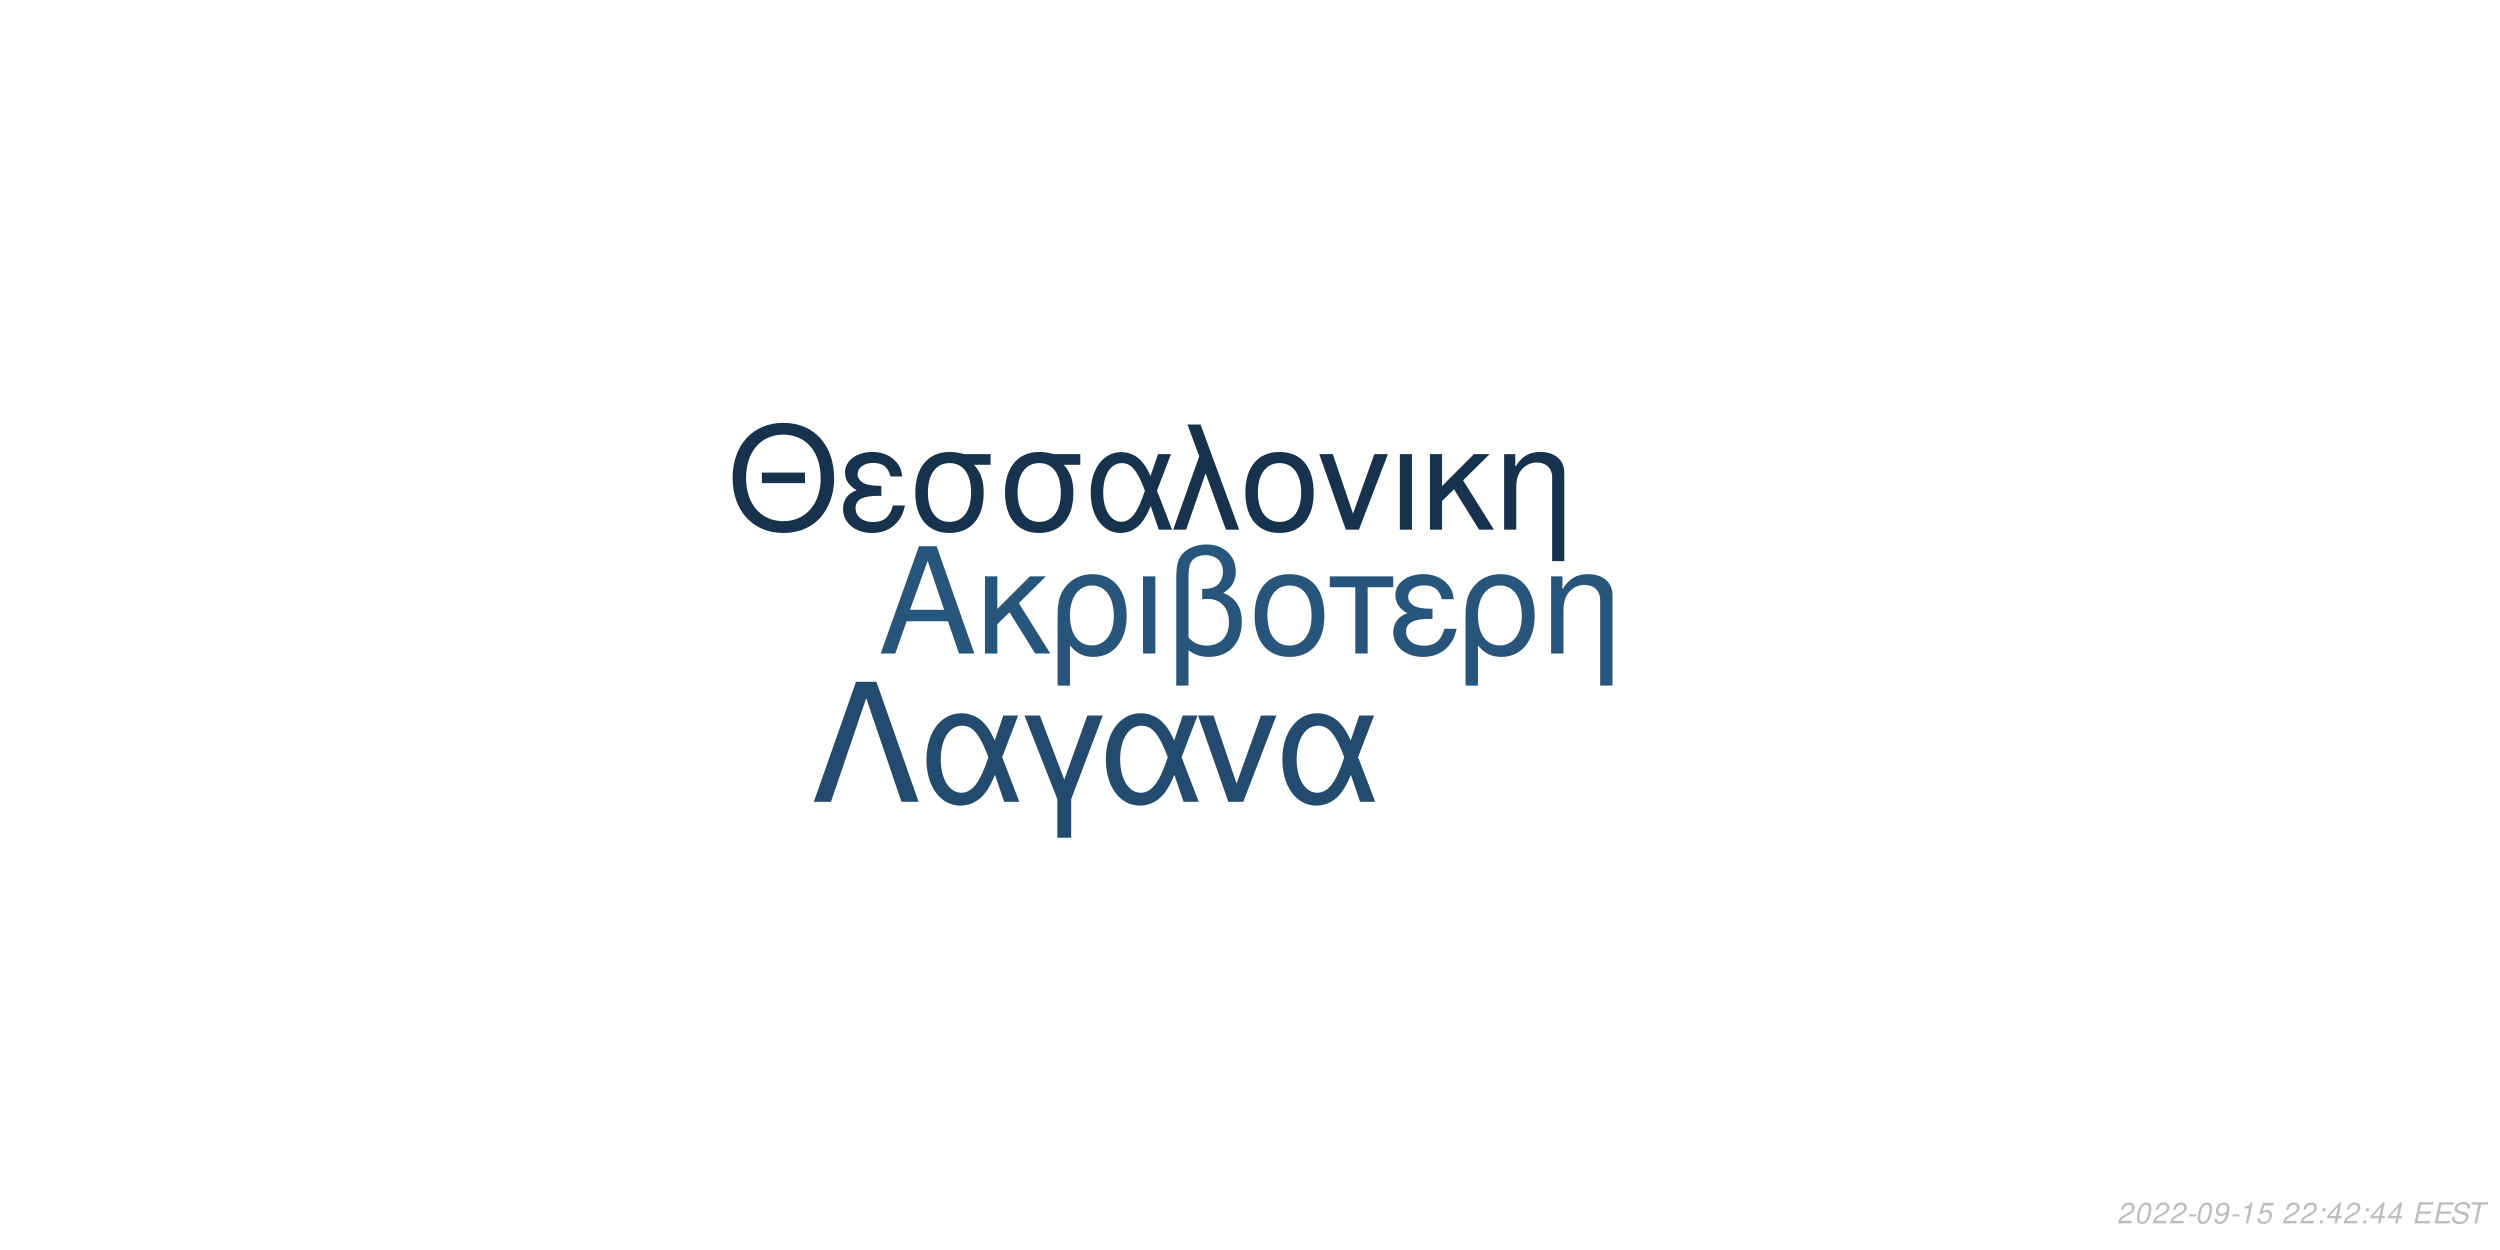
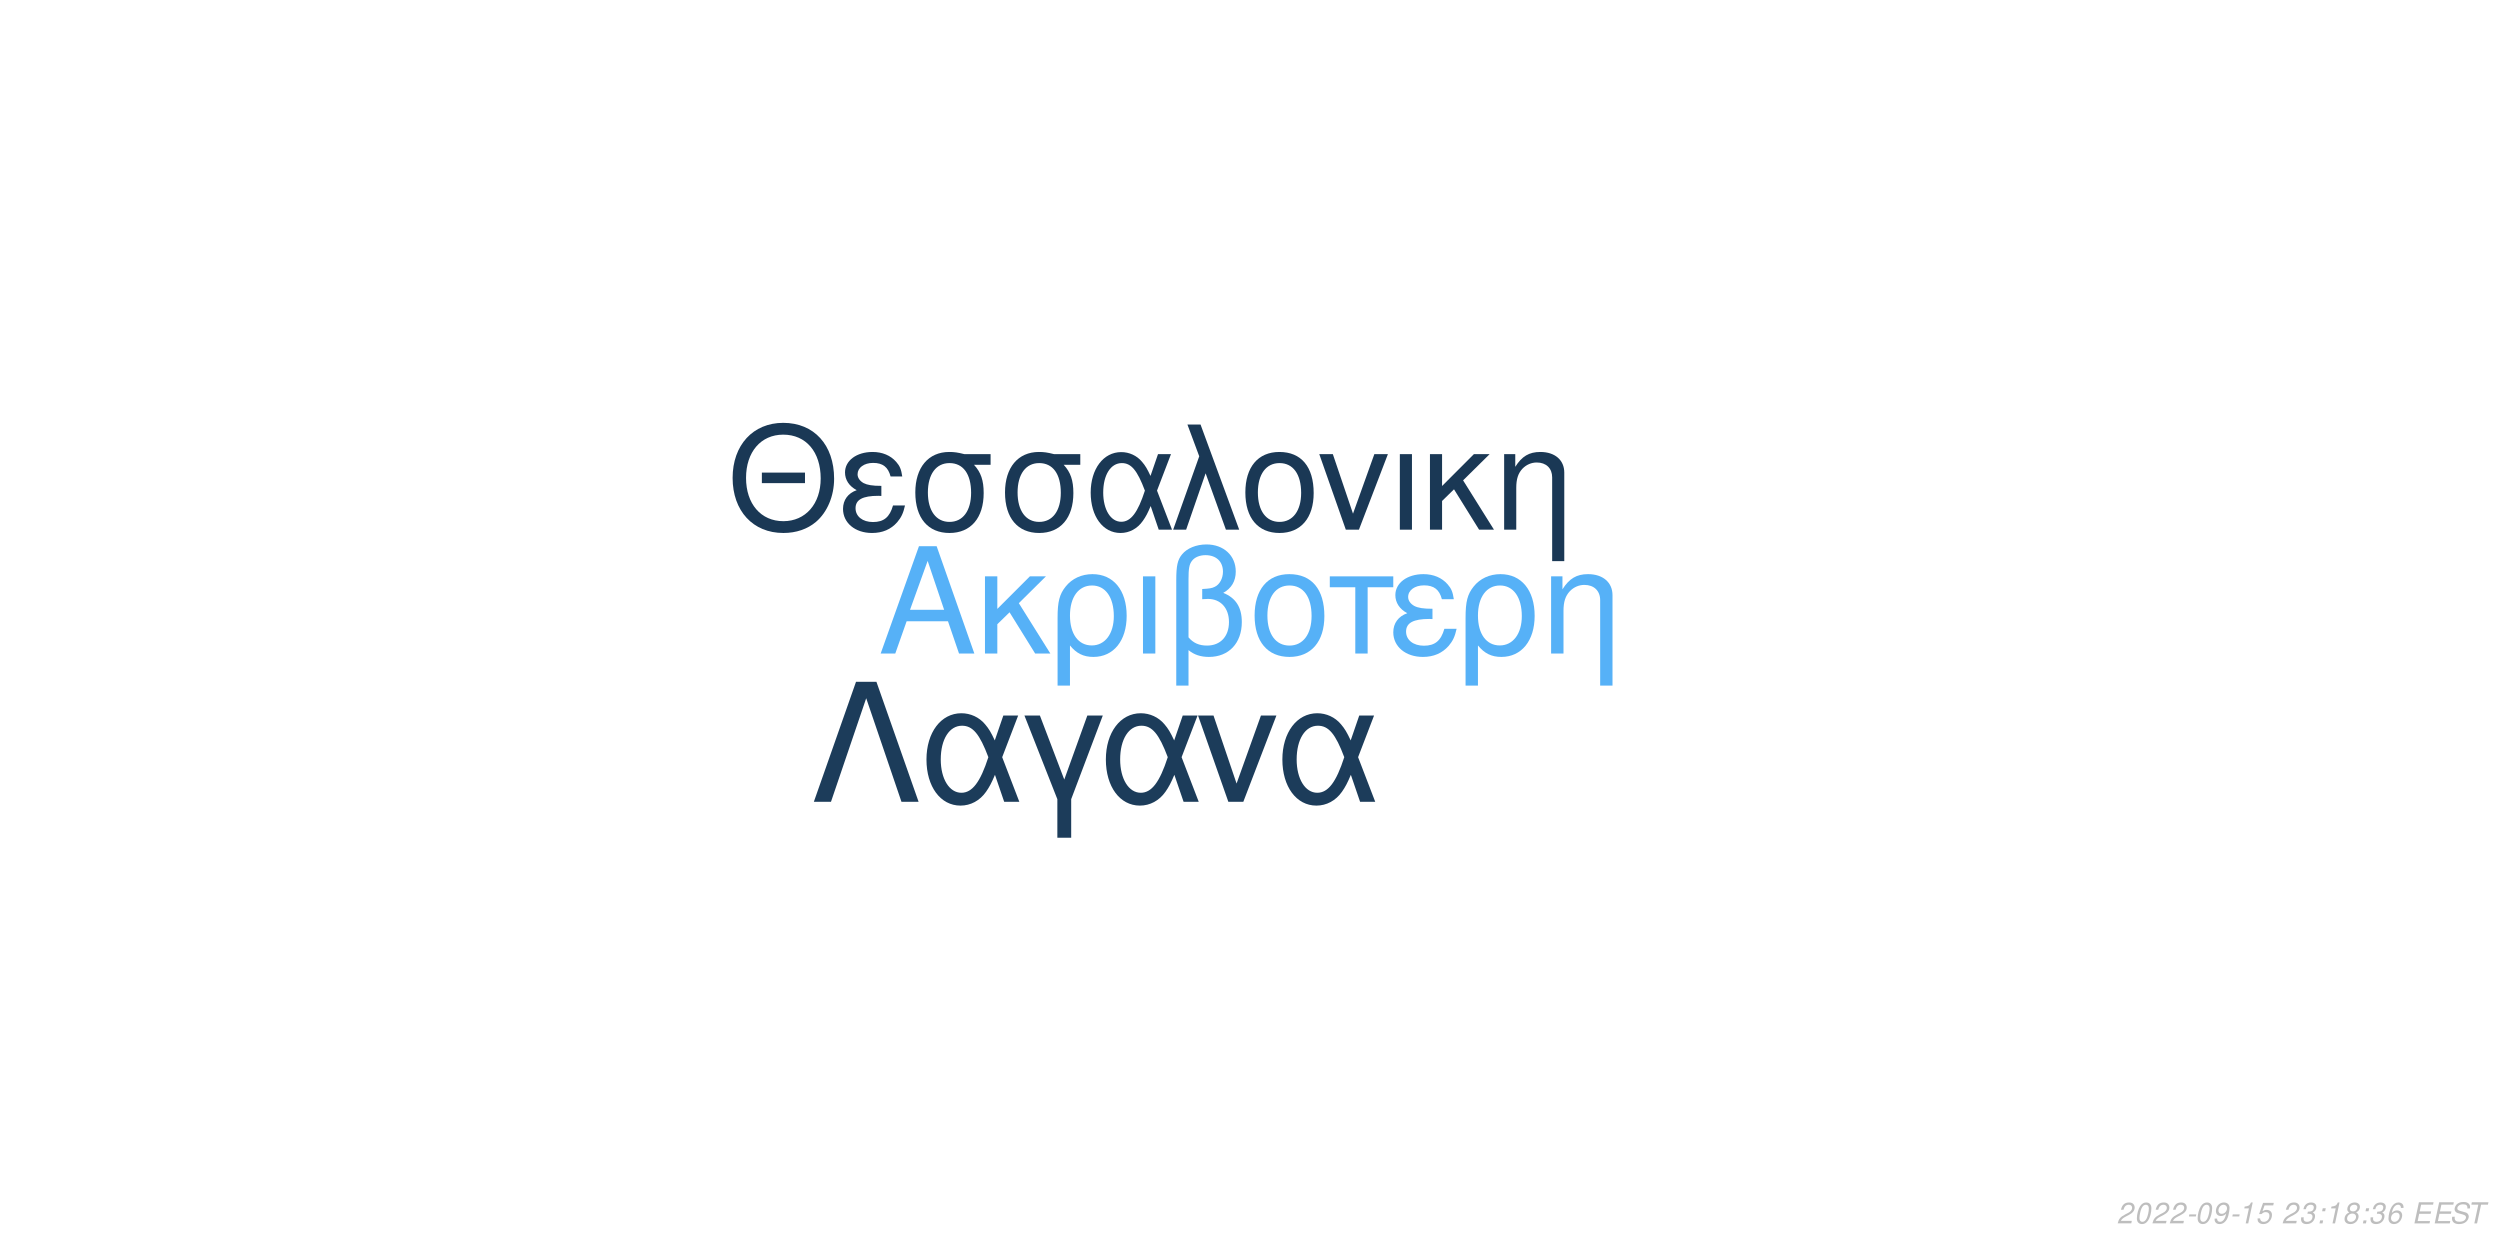
<svg xmlns="http://www.w3.org/2000/svg" xmlns:xlink="http://www.w3.org/1999/xlink" width="864pt" height="432pt" viewBox="0 0 864 432" version="1.1">
  <defs>
    <g>
      <symbol overflow="visible" id="glyph0-0">
        <path style="stroke:none;" d="" />
      </symbol>
      <symbol overflow="visible" id="glyph0-1">
        <path style="stroke:none;" d="M 24.125 -11.141 L 27.938 0 L 33.234 0 L 20.203 -37.094 L 14.094 -37.094 L 0.859 0 L 5.906 0 L 9.828 -11.141 Z M 22.797 -15.109 L 11 -15.109 L 17.094 -32.016 Z M 22.797 -15.109 " />
      </symbol>
      <symbol overflow="visible" id="glyph0-2">
        <path style="stroke:none;" d="M 7.172 -15.422 L 7.172 -26.672 L 2.906 -26.672 L 2.906 0 L 7.172 0 L 7.172 -10.125 L 11.406 -14.25 L 20.25 0 L 25.5 0 L 14.609 -17.406 L 23.969 -26.672 L 18.422 -26.672 Z M 7.172 -15.422 " />
      </symbol>
      <symbol overflow="visible" id="glyph0-3">
        <path style="stroke:none;" d="M 3 11.094 L 7.281 11.094 L 7.281 -2.797 C 9.516 -0.047 11.953 1.172 15.375 1.172 C 22.344 1.172 26.875 -4.422 26.875 -13.031 C 26.875 -21.891 22.297 -27.438 15.062 -27.438 C 11.297 -27.438 7.984 -25.906 5.797 -23.156 C 3.672 -20.516 3 -17.969 3 -12.359 Z M 14.906 -23.516 C 19.547 -23.516 22.438 -19.438 22.438 -12.922 C 22.438 -6.812 19.391 -2.797 14.812 -2.797 C 10.172 -2.797 7.281 -6.766 7.281 -13.125 C 7.281 -19.484 10.234 -23.516 14.906 -23.516 Z M 14.906 -23.516 " />
      </symbol>
      <symbol overflow="visible" id="glyph0-4">
        <path style="stroke:none;" d="M 3.516 0 L 7.781 0 L 7.781 -26.672 L 3.516 -26.672 Z M 3.516 0 " />
      </symbol>
      <symbol overflow="visible" id="glyph0-5">
        <path style="stroke:none;" d="M 4.016 11.094 L 8.25 11.094 L 8.25 -1.172 C 10.172 0.406 12.422 1.172 15.312 1.172 C 22.188 1.172 26.672 -3.609 26.672 -10.891 C 26.672 -15.984 24.578 -19.234 20.25 -20.969 C 23.109 -22.547 24.578 -25.031 24.578 -28.344 C 24.578 -33.844 20.406 -37.703 14.453 -37.703 C 10.938 -37.703 7.734 -36.391 6 -34.25 C 4.484 -32.422 4.016 -30.328 4.016 -25.391 Z M 8.25 -25.656 C 8.25 -29.359 8.5 -30.844 9.469 -32.062 C 10.375 -33.281 12.156 -34 14.094 -34 C 17.812 -34 20.156 -31.812 20.156 -28.297 C 20.156 -25.953 18.984 -23.812 17.297 -23.047 C 16.281 -22.547 15.469 -22.438 12.984 -22.297 L 12.984 -18.781 C 13.734 -18.828 14.344 -18.875 14.969 -18.875 C 19.344 -18.875 22.234 -15.719 22.234 -10.891 C 22.234 -5.906 19.281 -2.75 14.656 -2.75 C 11.953 -2.75 9.922 -3.609 8.25 -5.594 Z M 8.25 -25.656 " />
      </symbol>
      <symbol overflow="visible" id="glyph0-6">
        <path style="stroke:none;" d="M 14.094 -27.438 C 6.562 -27.438 2.094 -22.094 2.094 -13.125 C 2.094 -4.125 6.562 1.172 14.141 1.172 C 21.672 1.172 26.203 -4.172 26.203 -12.922 C 26.203 -22.188 21.828 -27.438 14.094 -27.438 Z M 14.141 -23.516 C 18.938 -23.516 21.781 -19.594 21.781 -12.984 C 21.781 -6.672 18.828 -2.75 14.141 -2.75 C 9.422 -2.75 6.516 -6.672 6.516 -13.125 C 6.516 -19.594 9.422 -23.516 14.141 -23.516 Z M 14.141 -23.516 " />
      </symbol>
      <symbol overflow="visible" id="glyph0-7">
        <path style="stroke:none;" d="M 7.891 0 L 12.156 0 L 12.156 -22.906 L 21.016 -22.906 L 21.016 -26.672 L -0.922 -26.672 L -0.922 -22.906 L 7.891 -22.906 Z M 7.891 0 " />
      </symbol>
      <symbol overflow="visible" id="glyph0-8">
        <path style="stroke:none;" d="M 14.562 -15.469 C 11.344 -15.469 9.562 -15.781 8.297 -16.438 C 6.922 -17.203 6.156 -18.328 6.156 -19.547 C 6.156 -21.891 8.453 -23.562 11.656 -23.562 C 15.062 -23.562 16.953 -22.094 17.812 -18.781 L 21.938 -18.781 C 21.578 -21.266 21.062 -22.5 19.797 -23.922 C 17.812 -26.203 14.906 -27.438 11.453 -27.438 C 5.797 -27.438 1.734 -24.375 1.734 -20.203 C 1.734 -17.609 3.156 -15.375 5.859 -13.938 C 2.797 -12.875 1.016 -10.484 1.016 -7.328 C 1.016 -2.391 5.297 1.172 11.25 1.172 C 14.969 1.172 17.906 -0.109 20.156 -2.641 C 21.578 -4.328 22.297 -5.797 22.906 -8.547 L 18.672 -8.547 C 17.5 -4.422 15.422 -2.703 11.609 -2.703 C 7.938 -2.703 5.438 -4.688 5.438 -7.578 C 5.438 -10.578 7.938 -11.953 13.484 -11.953 C 13.641 -11.953 14.094 -11.953 14.562 -11.906 Z M 14.562 -15.469 " />
      </symbol>
      <symbol overflow="visible" id="glyph0-9">
        <path style="stroke:none;" d="M 3.562 -26.672 L 3.562 0 L 7.844 0 L 7.844 -14.703 C 7.844 -17.906 8.5 -19.891 10.031 -21.531 C 11.406 -22.953 13.188 -23.719 15.062 -23.719 C 18.375 -23.719 20.516 -21.672 20.516 -18.469 L 20.516 11.094 L 24.781 11.094 L 24.781 -20.156 C 24.781 -24.578 21.469 -27.438 16.328 -27.438 C 12.359 -27.438 9.828 -25.906 7.484 -22.188 L 7.484 -26.672 Z M 3.562 -26.672 " />
      </symbol>
      <symbol overflow="visible" id="glyph1-0">
        <path style="stroke:none;" d="" />
      </symbol>
      <symbol overflow="visible" id="glyph1-1">
        <path style="stroke:none;" d="M 26.859 -19.734 L 11.953 -19.734 L 11.953 -16.094 L 26.859 -16.094 Z M 19.328 -36.922 C 8.922 -36.922 1.844 -29.25 1.844 -17.891 C 1.844 -6.484 8.875 1.141 19.391 1.141 C 23.812 1.141 27.703 -0.203 30.641 -2.688 C 34.578 -6.031 36.922 -11.656 36.922 -17.594 C 36.922 -29.297 30 -36.922 19.328 -36.922 Z M 19.328 -32.844 C 27.203 -32.844 32.281 -26.906 32.281 -17.688 C 32.281 -8.922 27.062 -2.938 19.391 -2.938 C 11.609 -2.938 6.484 -8.922 6.484 -17.891 C 6.484 -26.859 11.609 -32.844 19.328 -32.844 Z M 19.328 -32.844 " />
      </symbol>
      <symbol overflow="visible" id="glyph1-2">
        <path style="stroke:none;" d="M 14.25 -15.141 C 11.109 -15.141 9.375 -15.453 8.125 -16.094 C 6.781 -16.844 6.031 -17.938 6.031 -19.141 C 6.031 -21.422 8.266 -23.078 11.406 -23.078 C 14.75 -23.078 16.594 -21.625 17.438 -18.391 L 21.469 -18.391 C 21.125 -20.828 20.625 -22.031 19.391 -23.422 C 17.438 -25.656 14.594 -26.859 11.219 -26.859 C 5.688 -26.859 1.688 -23.875 1.688 -19.781 C 1.688 -17.234 3.094 -15.047 5.734 -13.656 C 2.734 -12.609 1 -10.266 1 -7.172 C 1 -2.344 5.188 1.141 11.016 1.141 C 14.656 1.141 17.547 -0.094 19.734 -2.594 C 21.125 -4.234 21.828 -5.688 22.422 -8.375 L 18.281 -8.375 C 17.141 -4.328 15.094 -2.641 11.359 -2.641 C 7.766 -2.641 5.328 -4.578 5.328 -7.422 C 5.328 -10.359 7.766 -11.703 13.203 -11.703 C 13.359 -11.703 13.797 -11.703 14.25 -11.656 Z M 14.25 -15.141 " />
      </symbol>
      <symbol overflow="visible" id="glyph1-3">
        <path style="stroke:none;" d="M 29 -26.109 L 19.938 -26.109 C 17.594 -26.703 16.438 -26.859 14.703 -26.859 C 7.469 -26.859 2.984 -21.469 2.984 -12.859 C 2.984 -4.031 7.375 1.141 14.797 1.141 C 22.172 1.141 26.609 -4.078 26.609 -12.656 C 26.609 -17.047 25.656 -19.828 23.266 -22.422 L 29 -22.422 Z M 14.797 -23.016 C 19.531 -23.016 22.266 -19.234 22.266 -12.75 C 22.266 -6.531 19.438 -2.688 14.797 -2.688 C 10.172 -2.688 7.328 -6.531 7.328 -12.859 C 7.328 -19.188 10.172 -23.016 14.797 -23.016 Z M 14.797 -23.016 " />
      </symbol>
      <symbol overflow="visible" id="glyph1-4">
        <path style="stroke:none;" d="M 29.344 -26.109 L 24.859 -26.109 L 22.266 -18.578 C 21.125 -21.031 20.484 -22.125 19.328 -23.469 C 17.547 -25.609 14.906 -26.812 12.156 -26.812 C 5.984 -26.812 1.594 -20.984 1.594 -12.812 C 1.594 -4.578 5.828 1.141 11.906 1.141 C 14.953 1.141 17.734 -0.344 19.625 -3.047 C 20.672 -4.531 21.281 -5.688 22.328 -8.172 L 25.109 0 L 29.703 0 L 24.516 -13.5 Z M 20.328 -13.5 C 17.891 -5.922 15.453 -2.734 12.156 -2.734 C 8.516 -2.734 5.922 -6.922 5.922 -12.812 C 5.922 -18.938 8.516 -23.016 12.359 -23.016 C 15.594 -23.016 17.688 -20.531 20.328 -13.5 Z M 20.328 -13.5 " />
      </symbol>
      <symbol overflow="visible" id="glyph1-5">
        <path style="stroke:none;" d="M 1.094 0 L 5.578 0 L 12.312 -19.484 L 19.328 0 L 23.922 0 L 10.562 -36.328 L 6.031 -36.328 L 10.109 -25.359 Z M 1.094 0 " />
      </symbol>
      <symbol overflow="visible" id="glyph1-6">
        <path style="stroke:none;" d="M 13.797 -26.859 C 6.422 -26.859 2.047 -21.625 2.047 -12.859 C 2.047 -4.031 6.422 1.141 13.859 1.141 C 21.234 1.141 25.656 -4.078 25.656 -12.656 C 25.656 -21.719 21.375 -26.859 13.797 -26.859 Z M 13.859 -23.016 C 18.531 -23.016 21.328 -19.188 21.328 -12.703 C 21.328 -6.531 18.438 -2.688 13.859 -2.688 C 9.219 -2.688 6.375 -6.531 6.375 -12.859 C 6.375 -19.188 9.219 -23.016 13.859 -23.016 Z M 13.859 -23.016 " />
      </symbol>
      <symbol overflow="visible" id="glyph1-7">
        <path style="stroke:none;" d="M 14.297 0 L 24.312 -26.109 L 19.625 -26.109 L 12.25 -5.531 L 5.281 -26.109 L 0.594 -26.109 L 9.766 0 Z M 14.297 0 " />
      </symbol>
      <symbol overflow="visible" id="glyph1-8">
        <path style="stroke:none;" d="M 3.438 0 L 7.625 0 L 7.625 -26.109 L 3.438 -26.109 Z M 3.438 0 " />
      </symbol>
      <symbol overflow="visible" id="glyph1-9">
        <path style="stroke:none;" d="M 7.031 -15.094 L 7.031 -26.109 L 2.844 -26.109 L 2.844 0 L 7.031 0 L 7.031 -9.922 L 11.156 -13.953 L 19.828 0 L 24.969 0 L 14.297 -17.047 L 23.469 -26.109 L 18.031 -26.109 Z M 7.031 -15.094 " />
      </symbol>
      <symbol overflow="visible" id="glyph1-10">
        <path style="stroke:none;" d="M 3.484 -26.109 L 3.484 0 L 7.672 0 L 7.672 -14.406 C 7.672 -17.547 8.328 -19.484 9.812 -21.078 C 11.156 -22.469 12.906 -23.219 14.75 -23.219 C 17.984 -23.219 20.078 -21.234 20.078 -18.094 L 20.078 10.859 L 24.266 10.859 L 24.266 -19.734 C 24.266 -24.062 21.031 -26.859 16 -26.859 C 12.109 -26.859 9.609 -25.359 7.328 -21.719 L 7.328 -26.109 Z M 3.484 -26.109 " />
      </symbol>
      <symbol overflow="visible" id="glyph2-0">
        <path style="stroke:none;" d="" />
      </symbol>
      <symbol overflow="visible" id="glyph2-1">
        <path style="stroke:none;" d="M 22.531 -41.484 L 15.484 -41.484 L 0.906 0 L 6.828 0 L 19 -35.797 L 31.188 0 L 37.109 0 Z M 22.531 -41.484 " />
      </symbol>
      <symbol overflow="visible" id="glyph2-2">
        <path style="stroke:none;" d="M 33.516 -29.812 L 28.391 -29.812 L 25.438 -21.219 C 24.125 -24.016 23.391 -25.266 22.078 -26.797 C 20.031 -29.25 17.016 -30.609 13.891 -30.609 C 6.828 -30.609 1.828 -23.953 1.828 -14.625 C 1.828 -5.234 6.656 1.312 13.594 1.312 C 17.078 1.312 20.266 -0.391 22.422 -3.469 C 23.609 -5.172 24.297 -6.484 25.5 -9.328 L 28.688 0 L 33.922 0 L 28 -15.422 Z M 23.219 -15.422 C 20.422 -6.766 17.641 -3.125 13.891 -3.125 C 9.734 -3.125 6.766 -7.906 6.766 -14.625 C 6.766 -21.625 9.734 -26.297 14.109 -26.297 C 17.812 -26.297 20.203 -23.453 23.219 -15.422 Z M 23.219 -15.422 " />
      </symbol>
      <symbol overflow="visible" id="glyph2-3">
        <path style="stroke:none;" d="M 12.062 12.406 L 16.844 12.406 L 16.844 -0.906 L 27.766 -29.812 L 22.422 -29.812 L 14.453 -7.688 L 6.031 -29.812 L 0.688 -29.812 L 12.062 -0.906 Z M 12.062 12.406 " />
      </symbol>
      <symbol overflow="visible" id="glyph2-4">
        <path style="stroke:none;" d="M 16.328 0 L 27.766 -29.812 L 22.422 -29.812 L 14 -6.312 L 6.031 -29.812 L 0.688 -29.812 L 11.156 0 Z M 16.328 0 " />
      </symbol>
      <symbol overflow="visible" id="glyph3-0">
        <path style="stroke:none;" d="" />
      </symbol>
      <symbol overflow="visible" id="glyph3-1">
        <path style="stroke:none;" d="M 5.234 -0.875 L 1.469 -0.875 C 1.641 -1.375 2.203 -1.891 3.109 -2.344 L 4.234 -2.938 C 5.562 -3.625 6.219 -4.469 6.219 -5.484 C 6.219 -5.938 6.062 -6.359 5.797 -6.656 C 5.469 -7.047 4.984 -7.234 4.312 -7.234 C 2.766 -7.234 1.891 -6.453 1.484 -4.734 L 2.375 -4.734 C 2.484 -5.188 2.609 -5.484 2.797 -5.75 C 3.094 -6.203 3.609 -6.453 4.188 -6.453 C 4.891 -6.453 5.344 -6.031 5.344 -5.375 C 5.344 -4.703 4.859 -4.094 4.016 -3.656 L 2.984 -3.125 C 1.234 -2.188 0.797 -1.656 0.344 -0.016 L 5.047 -0.016 Z M 5.234 -0.875 " />
      </symbol>
      <symbol overflow="visible" id="glyph3-2">
        <path style="stroke:none;" d="M 4.203 -7.234 C 3.375 -7.234 2.688 -6.812 2.125 -5.984 C 1.484 -5.047 0.984 -3.188 0.984 -1.734 C 0.984 -1.109 1.172 -0.562 1.484 -0.266 C 1.797 0.047 2.281 0.234 2.766 0.234 C 3.625 0.234 4.281 -0.156 4.859 -1.016 C 5.516 -1.953 6 -3.797 6 -5.266 C 6 -6.5 5.328 -7.234 4.203 -7.234 Z M 4.094 -6.453 C 4.734 -6.453 5.125 -5.984 5.125 -5.156 C 5.125 -4.203 4.781 -2.625 4.406 -1.812 C 3.984 -0.938 3.516 -0.547 2.875 -0.547 C 2.25 -0.547 1.875 -1.031 1.875 -1.828 C 1.875 -2.797 2.203 -4.344 2.594 -5.203 C 2.984 -6.047 3.453 -6.453 4.094 -6.453 Z M 4.094 -6.453 " />
      </symbol>
      <symbol overflow="visible" id="glyph3-3">
        <path style="stroke:none;" d="M 3.516 -3.125 L 1.125 -3.125 L 0.969 -2.406 L 3.359 -2.406 Z M 3.516 -3.125 " />
      </symbol>
      <symbol overflow="visible" id="glyph3-4">
        <path style="stroke:none;" d="M 0.844 -1.656 C 0.844 -1.547 0.844 -1.438 0.844 -1.375 C 0.844 -0.406 1.531 0.234 2.578 0.234 C 3.203 0.234 3.766 0.016 4.297 -0.438 C 4.938 -1 5.312 -1.656 5.594 -2.719 C 5.844 -3.672 6.016 -4.766 6.016 -5.375 C 6.016 -5.844 5.844 -6.328 5.547 -6.656 C 5.203 -7.031 4.703 -7.234 4.062 -7.234 C 2.516 -7.234 1.297 -5.938 1.297 -4.266 C 1.297 -3.203 1.984 -2.547 3.047 -2.547 C 3.484 -2.547 3.953 -2.672 4.281 -2.891 C 4.406 -2.984 4.547 -3.078 4.828 -3.344 C 4.438 -1.484 3.703 -0.547 2.703 -0.547 C 2.109 -0.547 1.719 -0.938 1.719 -1.547 L 1.719 -1.656 Z M 3.953 -6.453 C 4.625 -6.453 5.141 -5.953 5.141 -5.281 C 5.141 -4.188 4.312 -3.312 3.297 -3.312 C 2.594 -3.312 2.172 -3.734 2.172 -4.453 C 2.172 -5.562 2.984 -6.453 3.953 -6.453 Z M 3.953 -6.453 " />
      </symbol>
      <symbol overflow="visible" id="glyph3-5">
        <path style="stroke:none;" d="M 3.703 -5.188 L 2.594 0 L 3.469 0 L 5.016 -7.234 L 4.438 -7.234 C 3.906 -6.156 3.688 -6.016 2.234 -5.812 L 2.109 -5.188 Z M 3.703 -5.188 " />
      </symbol>
      <symbol overflow="visible" id="glyph3-6">
        <path style="stroke:none;" d="M 6.297 -7.094 L 2.594 -7.094 L 1.234 -3.234 L 2.047 -3.234 C 2.656 -3.766 2.938 -3.906 3.531 -3.906 C 4.328 -3.906 4.797 -3.453 4.797 -2.688 C 4.797 -1.438 3.969 -0.547 2.828 -0.547 C 2.031 -0.547 1.609 -0.938 1.578 -1.734 L 0.703 -1.734 L 0.703 -1.516 C 0.703 -0.938 0.844 -0.547 1.188 -0.266 C 1.562 0.062 2.078 0.234 2.703 0.234 C 3.656 0.234 4.391 -0.156 4.984 -0.922 C 5.422 -1.5 5.672 -2.234 5.672 -2.953 C 5.672 -4 4.938 -4.672 3.812 -4.672 C 3.328 -4.672 2.906 -4.547 2.406 -4.234 L 3.109 -6.219 L 6.109 -6.219 Z M 6.297 -7.094 " />
      </symbol>
      <symbol overflow="visible" id="glyph3-7">
        <path style="stroke:none;" d="" />
      </symbol>
      <symbol overflow="visible" id="glyph3-8">
+         <path style="stroke:none;" d="M 2.922 -3.312 C 3.125 -3.344 3.234 -3.344 3.375 -3.344 C 4.203 -3.344 4.688 -3 4.688 -2.406 C 4.688 -1.312 3.906 -0.547 2.781 -0.547 C 2.047 -0.547 1.594 -0.938 1.594 -1.562 C 1.594 -1.719 1.609 -1.844 1.656 -2.094 L 0.766 -2.094 C 0.734 -1.797 0.719 -1.641 0.719 -1.469 C 0.719 -0.375 1.406 0.234 2.641 0.234 C 3.547 0.234 4.297 -0.078 4.812 -0.656 C 5.266 -1.156 5.562 -1.875 5.562 -2.547 C 5.562 -3.125 5.344 -3.453 4.797 -3.734 C 5.641 -4.234 6.016 -4.844 6.016 -5.734 C 6.016 -6.656 5.312 -7.234 4.203 -7.234 C 3.375 -7.234 2.672 -6.938 2.188 -6.375 C 1.891 -6.031 1.703 -5.641 1.516 -4.906 L 2.391 -4.906 C 2.5 -5.359 2.594 -5.594 2.734 -5.812 C 3.047 -6.234 3.516 -6.453 4.078 -6.453 C 4.734 -6.453 5.141 -6.125 5.141 -5.578 C 5.141 -5.188 5.016 -4.797 4.797 -4.547 C 4.516 -4.234 4 -4.062 3.266 -4.062 L 3.078 -4.062 Z M 2.922 -3.312 " />
+       </symbol>
+       <symbol overflow="visible" id="glyph3-9">
        <path style="stroke:none;" d="M 2.359 -1.031 L 1.312 -1.031 L 1.094 0 L 2.141 0 Z M 3.266 -5.234 L 2.219 -5.234 L 2 -4.203 L 3.047 -4.203 Z M 3.266 -5.234 " />
      </symbol>
-       <symbol overflow="visible" id="glyph3-9">
-         <path style="stroke:none;" d="M 3.625 -1.75 L 3.266 0 L 4.141 0 L 4.516 -1.75 L 5.562 -1.75 L 5.734 -2.531 L 4.688 -2.531 L 5.688 -7.234 L 5.016 -7.234 L 0.844 -2.672 L 0.641 -1.75 Z M 3.797 -2.531 L 1.594 -2.531 L 4.469 -5.703 Z M 3.797 -2.531 " />
+       <symbol overflow="visible" id="glyph3-10">
+         <path style="stroke:none;" d="M 4.766 -3.797 C 5.078 -3.969 5.234 -4.078 5.438 -4.234 C 5.812 -4.594 6.062 -5.172 6.062 -5.734 C 6.062 -6.625 5.344 -7.234 4.266 -7.234 C 2.812 -7.234 1.703 -6.219 1.703 -4.875 C 1.703 -4.406 1.875 -4.125 2.359 -3.812 C 1.297 -3.312 0.75 -2.516 0.75 -1.469 C 0.75 -0.438 1.547 0.234 2.812 0.234 C 3.656 0.234 4.359 -0.094 4.938 -0.734 C 5.359 -1.234 5.609 -1.859 5.609 -2.438 C 5.609 -3.047 5.312 -3.516 4.766 -3.797 Z M 4.109 -6.453 C 4.797 -6.453 5.188 -6.125 5.188 -5.578 C 5.188 -5.266 5.062 -4.922 4.859 -4.672 C 4.562 -4.312 4.188 -4.156 3.656 -4.156 C 2.984 -4.156 2.594 -4.453 2.594 -4.984 C 2.594 -5.859 3.203 -6.453 4.109 -6.453 Z M 3.453 -3.406 C 4.234 -3.406 4.734 -2.984 4.734 -2.312 C 4.734 -1.312 3.922 -0.547 2.875 -0.547 C 2.125 -0.547 1.625 -0.969 1.625 -1.625 C 1.625 -2.609 2.438 -3.406 3.453 -3.406 Z M 3.453 -3.406 " />
      </symbol>
-       <symbol overflow="visible" id="glyph3-10">
+       <symbol overflow="visible" id="glyph3-11">
+         <path style="stroke:none;" d="M 6.125 -5.344 L 6.141 -5.625 C 6.141 -6.609 5.453 -7.234 4.391 -7.234 C 3.438 -7.234 2.641 -6.719 2.016 -5.703 C 1.422 -4.781 0.938 -2.953 0.938 -1.688 C 0.938 -0.516 1.688 0.234 2.859 0.234 C 3.703 0.234 4.438 -0.156 5 -0.875 C 5.406 -1.422 5.672 -2.156 5.672 -2.766 C 5.672 -3.812 4.969 -4.5 3.906 -4.5 C 3.234 -4.5 2.672 -4.234 2.094 -3.625 C 2.406 -5.375 3.234 -6.453 4.25 -6.453 C 4.703 -6.453 5.062 -6.234 5.172 -5.844 C 5.203 -5.719 5.234 -5.578 5.25 -5.344 Z M 3.656 -3.734 C 4.344 -3.734 4.797 -3.281 4.797 -2.625 C 4.797 -1.469 3.984 -0.547 2.984 -0.547 C 2.297 -0.547 1.812 -1.047 1.812 -1.766 C 1.812 -2.859 2.625 -3.734 3.656 -3.734 Z M 3.656 -3.734 " />
+       </symbol>
+       <symbol overflow="visible" id="glyph3-12">
        <path style="stroke:none;" d="M 2.547 -3.312 L 6.5 -3.312 L 6.688 -4.141 L 2.719 -4.141 L 3.219 -6.469 L 7.344 -6.469 L 7.516 -7.297 L 2.453 -7.297 L 0.906 0 L 6.125 0 L 6.297 -0.812 L 2.016 -0.812 Z M 2.547 -3.312 " />
      </symbol>
-       <symbol overflow="visible" id="glyph3-11">
+       <symbol overflow="visible" id="glyph3-13">
        <path style="stroke:none;" d="M 7.062 -5.156 C 7.125 -5.438 7.141 -5.562 7.141 -5.703 C 7.141 -6.156 6.938 -6.594 6.594 -6.891 C 6.188 -7.25 5.656 -7.406 4.875 -7.406 C 3.844 -7.406 3.047 -7.125 2.5 -6.562 C 2.094 -6.141 1.781 -5.438 1.781 -4.922 C 1.781 -4.297 2.219 -3.766 2.891 -3.562 L 4.594 -3.094 C 5.406 -2.859 5.734 -2.578 5.734 -2.094 C 5.734 -1.781 5.547 -1.406 5.266 -1.141 C 4.844 -0.766 4.266 -0.578 3.453 -0.578 C 2.328 -0.578 1.812 -0.984 1.812 -1.906 C 1.812 -2.047 1.812 -2.125 1.844 -2.312 L 0.984 -2.312 C 0.906 -2.062 0.891 -1.906 0.891 -1.688 C 0.891 -0.484 1.797 0.234 3.297 0.234 C 4.359 0.234 5.234 -0.062 5.812 -0.609 C 6.344 -1.078 6.688 -1.797 6.688 -2.375 C 6.688 -2.641 6.609 -2.906 6.453 -3.156 C 6.234 -3.5 5.938 -3.703 5.469 -3.828 L 3.75 -4.312 C 2.984 -4.547 2.734 -4.734 2.734 -5.188 C 2.734 -5.547 2.875 -5.844 3.188 -6.109 C 3.547 -6.438 4.031 -6.594 4.703 -6.594 C 5.266 -6.594 5.688 -6.484 5.906 -6.297 C 6.094 -6.125 6.219 -5.797 6.219 -5.516 C 6.219 -5.422 6.203 -5.344 6.188 -5.156 Z M 7.062 -5.156 " />
      </symbol>
-       <symbol overflow="visible" id="glyph3-12">
+       <symbol overflow="visible" id="glyph3-14">
        <path style="stroke:none;" d="M 4.938 -6.469 L 7.312 -6.469 L 7.484 -7.297 L 1.75 -7.297 L 1.578 -6.469 L 3.984 -6.469 L 2.609 0 L 3.547 0 Z M 4.938 -6.469 " />
      </symbol>
    </g>
  </defs>
  <g id="surface1">
    <rect x="0" y="0" width="864" height="432" style="fill:rgb(100%,100%,100%);fill-opacity:1;stroke:none;" />
-     <g style="fill:rgb(15.686%,33.333%,48.627%);fill-opacity:1;">
+     <g style="fill:rgb(33.725%,69.412%,96.863%);fill-opacity:1;">
      <use xlink:href="#glyph0-1" x="303.5" y="225.861" />
      <use xlink:href="#glyph0-2" x="337.5" y="225.861" />
      <use xlink:href="#glyph0-3" x="362.5" y="225.861" />
      <use xlink:href="#glyph0-4" x="391.5" y="225.861" />
      <use xlink:href="#glyph0-5" x="402.5" y="225.861" />
      <use xlink:href="#glyph0-6" x="431.5" y="225.861" />
      <use xlink:href="#glyph0-7" x="460.5" y="225.861" />
      <use xlink:href="#glyph0-8" x="480.5" y="225.861" />
      <use xlink:href="#glyph0-3" x="503.5" y="225.861" />
      <use xlink:href="#glyph0-9" x="532.5" y="225.861" />
    </g>
-     <g style="fill:rgb(9.02%,19.608%,30.196%);fill-opacity:1;">
+     <g style="fill:rgb(10.196%,21.961%,33.333%);fill-opacity:1;">
      <use xlink:href="#glyph1-1" x="251.348" y="183.058" />
      <use xlink:href="#glyph1-2" x="290.348" y="183.058" />
      <use xlink:href="#glyph1-3" x="313.348" y="183.058" />
      <use xlink:href="#glyph1-3" x="344.348" y="183.058" />
      <use xlink:href="#glyph1-4" x="375.348" y="183.058" />
      <use xlink:href="#glyph1-5" x="404.348" y="183.058" />
      <use xlink:href="#glyph1-6" x="428.348" y="183.058" />
      <use xlink:href="#glyph1-7" x="455.348" y="183.058" />
      <use xlink:href="#glyph1-8" x="480.348" y="183.058" />
      <use xlink:href="#glyph1-9" x="491.348" y="183.058" />
      <use xlink:href="#glyph1-10" x="516.348" y="183.058" />
    </g>
-     <g style="fill:rgb(13.725%,29.412%,43.529%);fill-opacity:1;">
+     <g style="fill:rgb(10.98%,23.529%,35.294%);fill-opacity:1;">
      <use xlink:href="#glyph2-1" x="280.359" y="277.105" />
      <use xlink:href="#glyph2-2" x="318.359" y="277.105" />
      <use xlink:href="#glyph2-3" x="353.359" y="277.105" />
      <use xlink:href="#glyph2-2" x="380.359" y="277.105" />
      <use xlink:href="#glyph2-4" x="413.359" y="277.105" />
      <use xlink:href="#glyph2-2" x="441.359" y="277.105" />
    </g>
    <g style="fill:rgb(74.51%,74.51%,74.51%);fill-opacity:1;">
      <use xlink:href="#glyph3-1" x="731.52" y="422.81" />
      <use xlink:href="#glyph3-2" x="737.52" y="422.81" />
      <use xlink:href="#glyph3-1" x="743.52" y="422.81" />
      <use xlink:href="#glyph3-1" x="749.52" y="422.81" />
      <use xlink:href="#glyph3-3" x="755.52" y="422.81" />
      <use xlink:href="#glyph3-2" x="758.52" y="422.81" />
      <use xlink:href="#glyph3-4" x="764.52" y="422.81" />
      <use xlink:href="#glyph3-3" x="770.52" y="422.81" />
      <use xlink:href="#glyph3-5" x="773.52" y="422.81" />
      <use xlink:href="#glyph3-6" x="779.52" y="422.81" />
      <use xlink:href="#glyph3-7" x="785.52" y="422.81" />
      <use xlink:href="#glyph3-1" x="788.52" y="422.81" />
-       <use xlink:href="#glyph3-1" x="794.52" y="422.81" />
-       <use xlink:href="#glyph3-8" x="800.52" y="422.81" />
-       <use xlink:href="#glyph3-9" x="803.52" y="422.81" />
-       <use xlink:href="#glyph3-1" x="809.52" y="422.81" />
-       <use xlink:href="#glyph3-8" x="815.52" y="422.81" />
-       <use xlink:href="#glyph3-9" x="818.52" y="422.81" />
-       <use xlink:href="#glyph3-9" x="824.52" y="422.81" />
+       <use xlink:href="#glyph3-8" x="794.52" y="422.81" />
+       <use xlink:href="#glyph3-9" x="800.52" y="422.81" />
+       <use xlink:href="#glyph3-5" x="803.52" y="422.81" />
+       <use xlink:href="#glyph3-10" x="809.52" y="422.81" />
+       <use xlink:href="#glyph3-9" x="815.52" y="422.81" />
+       <use xlink:href="#glyph3-8" x="818.52" y="422.81" />
+       <use xlink:href="#glyph3-11" x="824.52" y="422.81" />
      <use xlink:href="#glyph3-7" x="830.52" y="422.81" />
-       <use xlink:href="#glyph3-10" x="833.52" y="422.81" />
-       <use xlink:href="#glyph3-10" x="840.52" y="422.81" />
-       <use xlink:href="#glyph3-11" x="846.52" y="422.81" />
-       <use xlink:href="#glyph3-12" x="852.52" y="422.81" />
+       <use xlink:href="#glyph3-12" x="833.52" y="422.81" />
+       <use xlink:href="#glyph3-12" x="840.52" y="422.81" />
+       <use xlink:href="#glyph3-13" x="846.52" y="422.81" />
+       <use xlink:href="#glyph3-14" x="852.52" y="422.81" />
    </g>
  </g>
</svg>
